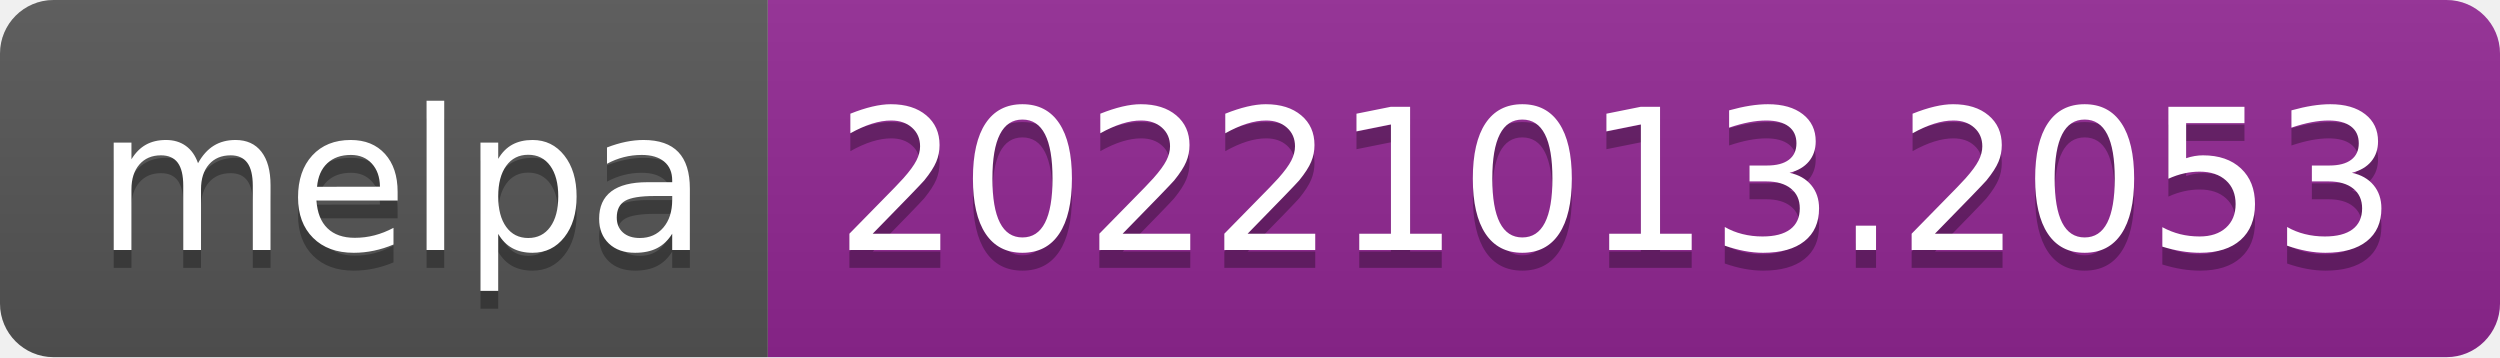
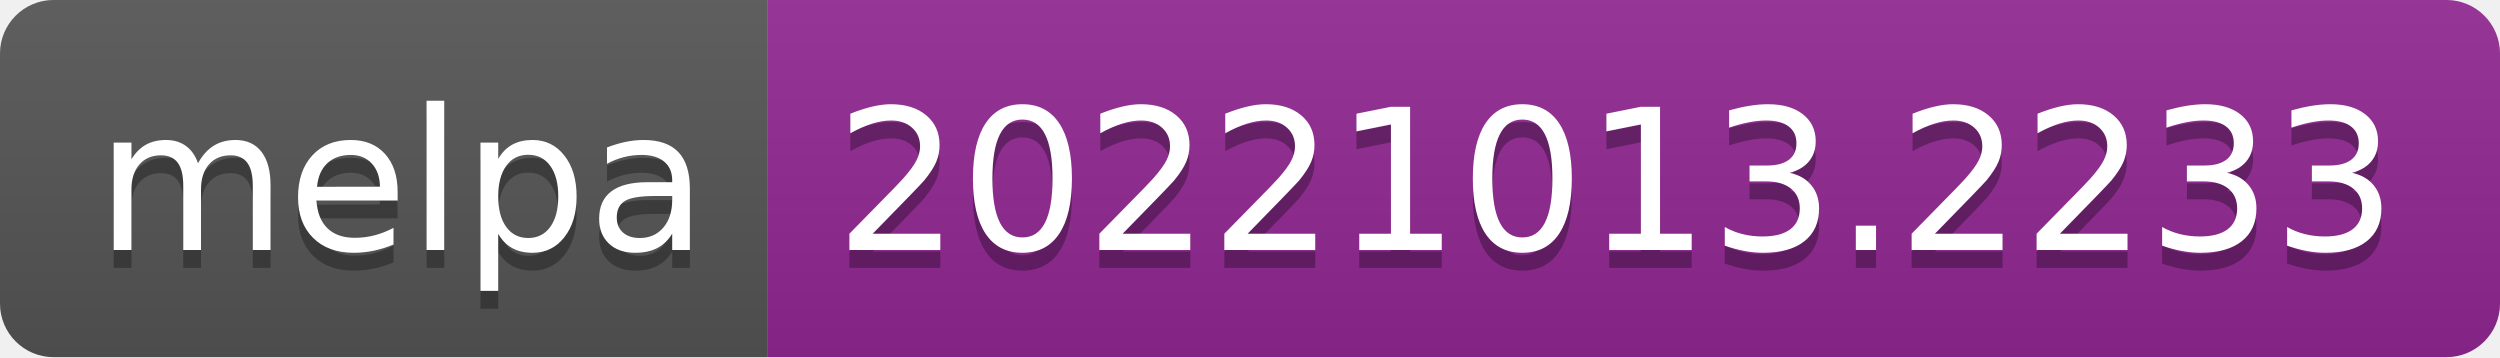
- <svg xmlns="http://www.w3.org/2000/svg" width="140" height="20" role="img" aria-label="melpa: 20221013.2053">
+ <svg xmlns="http://www.w3.org/2000/svg" width="140" height="20" role="img" aria-label="melpa: 20221013.2233">
  <linearGradient id="s" x2="0" y2="100%">
    <stop offset="0" stop-color="#bbb" stop-opacity=".1" />
    <stop offset="1" stop-opacity=".1" />
  </linearGradient>
  <clipPath id="r">
    <rect width="140" height="20" rx="3" fill="#fff" />
  </clipPath>
  <g clip-path="url(#r)">
    <rect width="43" height="20" fill="#555" />
    <rect x="43" width="97" height="20" fill="#922793" />
    <rect width="140" height="20" fill="url(#s)" />
  </g>
  <g fill="#fff" text-anchor="middle" font-family="Verdana,Geneva,DejaVu Sans,sans-serif" text-rendering="geometricPrecision" font-size="110">
    <text aria-hidden="true" x="225" y="150" fill="#010101" fill-opacity=".3" transform="scale(.1)" textLength="330">melpa</text>
    <text x="225" y="140" transform="scale(.1)" fill="#fff" textLength="330">melpa</text>
-     <text aria-hidden="true" x="905" y="150" fill="#010101" fill-opacity=".3" transform="scale(.1)" textLength="870">20221013.2053</text>
-     <text x="905" y="140" transform="scale(.1)" fill="#fff" textLength="870">20221013.2053</text>
+     <text aria-hidden="true" x="905" y="150" fill="#010101" fill-opacity=".3" transform="scale(.1)" textLength="870">20221013.2233</text>
+     <text x="905" y="140" transform="scale(.1)" fill="#fff" textLength="870">20221013.2233</text>
  </g>
</svg>
